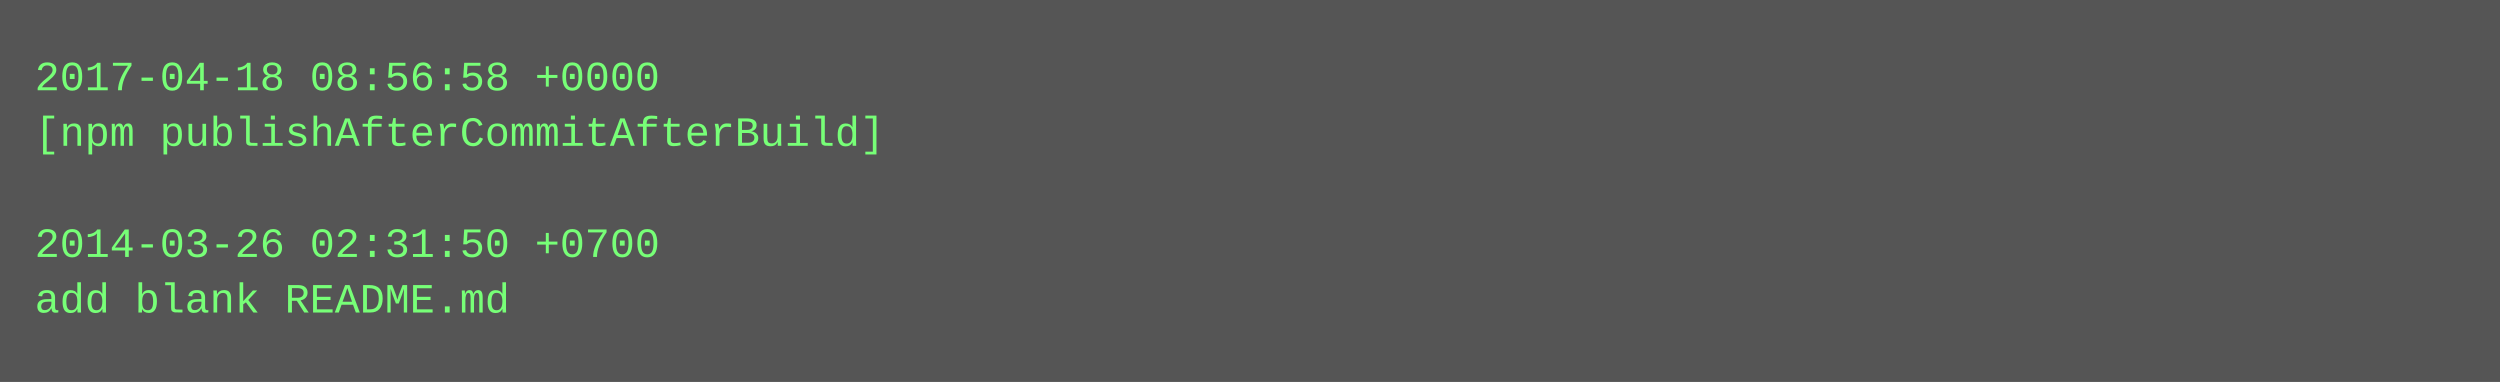
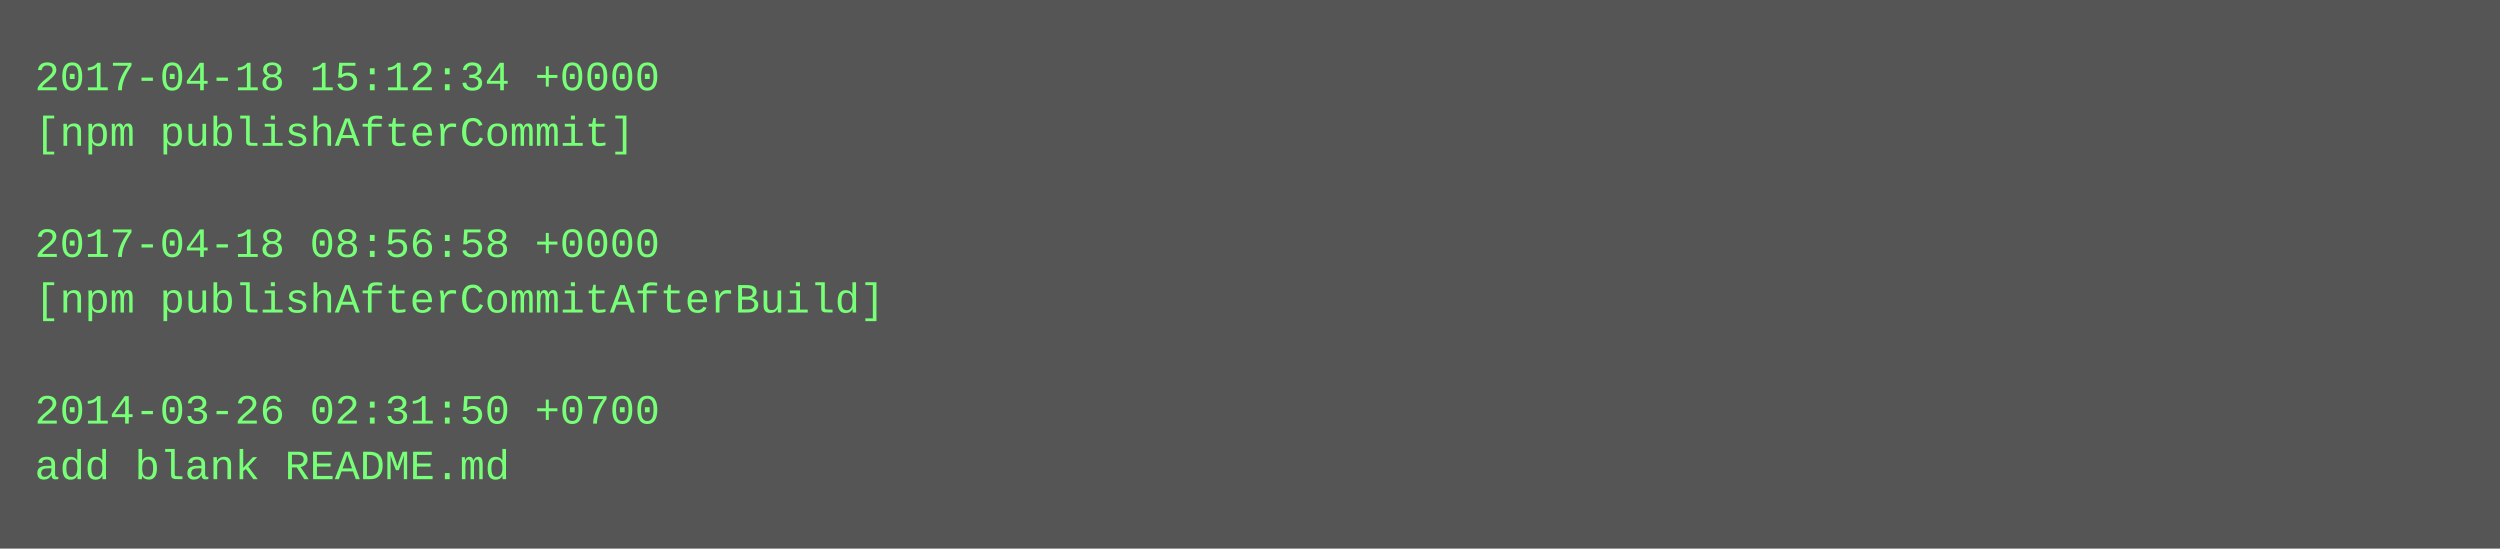
- <svg xmlns="http://www.w3.org/2000/svg" height="110" width="720">
-   <rect height="110" fill="#555" width="720" />
+ <svg xmlns="http://www.w3.org/2000/svg" height="158" width="720">
+   <rect height="158" fill="#555" width="720" />
  <text fill="#7f7" font-family="Courier New" font-size="12" xml:space="preserve">
-     <tspan x="10" y="26">2017-04-18 08:56:58 +0000</tspan>
-     <tspan x="10" y="42">[npm publishAfterCommitAfterBuild]</tspan>
+     <tspan x="10" y="26">2017-04-18 15:12:34 +0000</tspan>
+     <tspan x="10" y="42">[npm publishAfterCommit]</tspan>
    <tspan x="10" y="58" />
-     <tspan x="10" y="74">2014-03-26 02:31:50 +0700</tspan>
-     <tspan x="10" y="90">add blank README.md</tspan>
+     <tspan x="10" y="74">2017-04-18 08:56:58 +0000</tspan>
+     <tspan x="10" y="90">[npm publishAfterCommitAfterBuild]</tspan>
+     <tspan x="10" y="106" />
+     <tspan x="10" y="122">2014-03-26 02:31:50 +0700</tspan>
+     <tspan x="10" y="138">add blank README.md</tspan>
  </text>
</svg>
